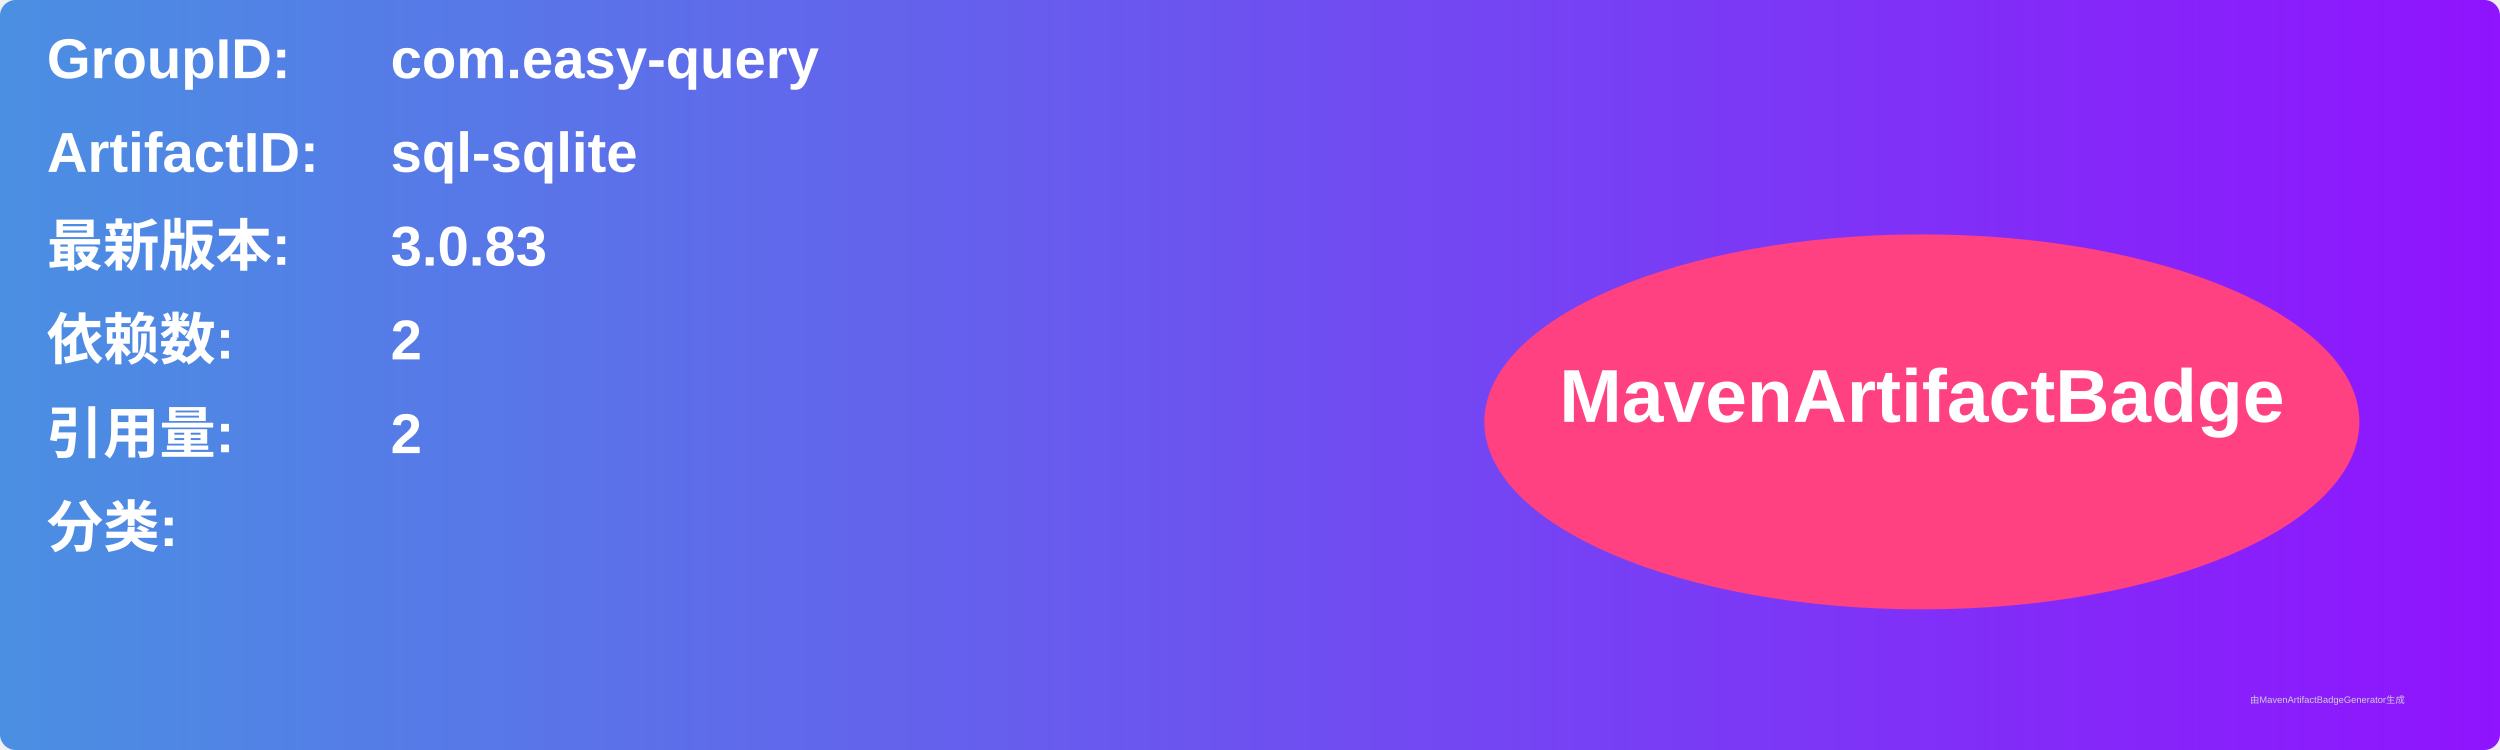
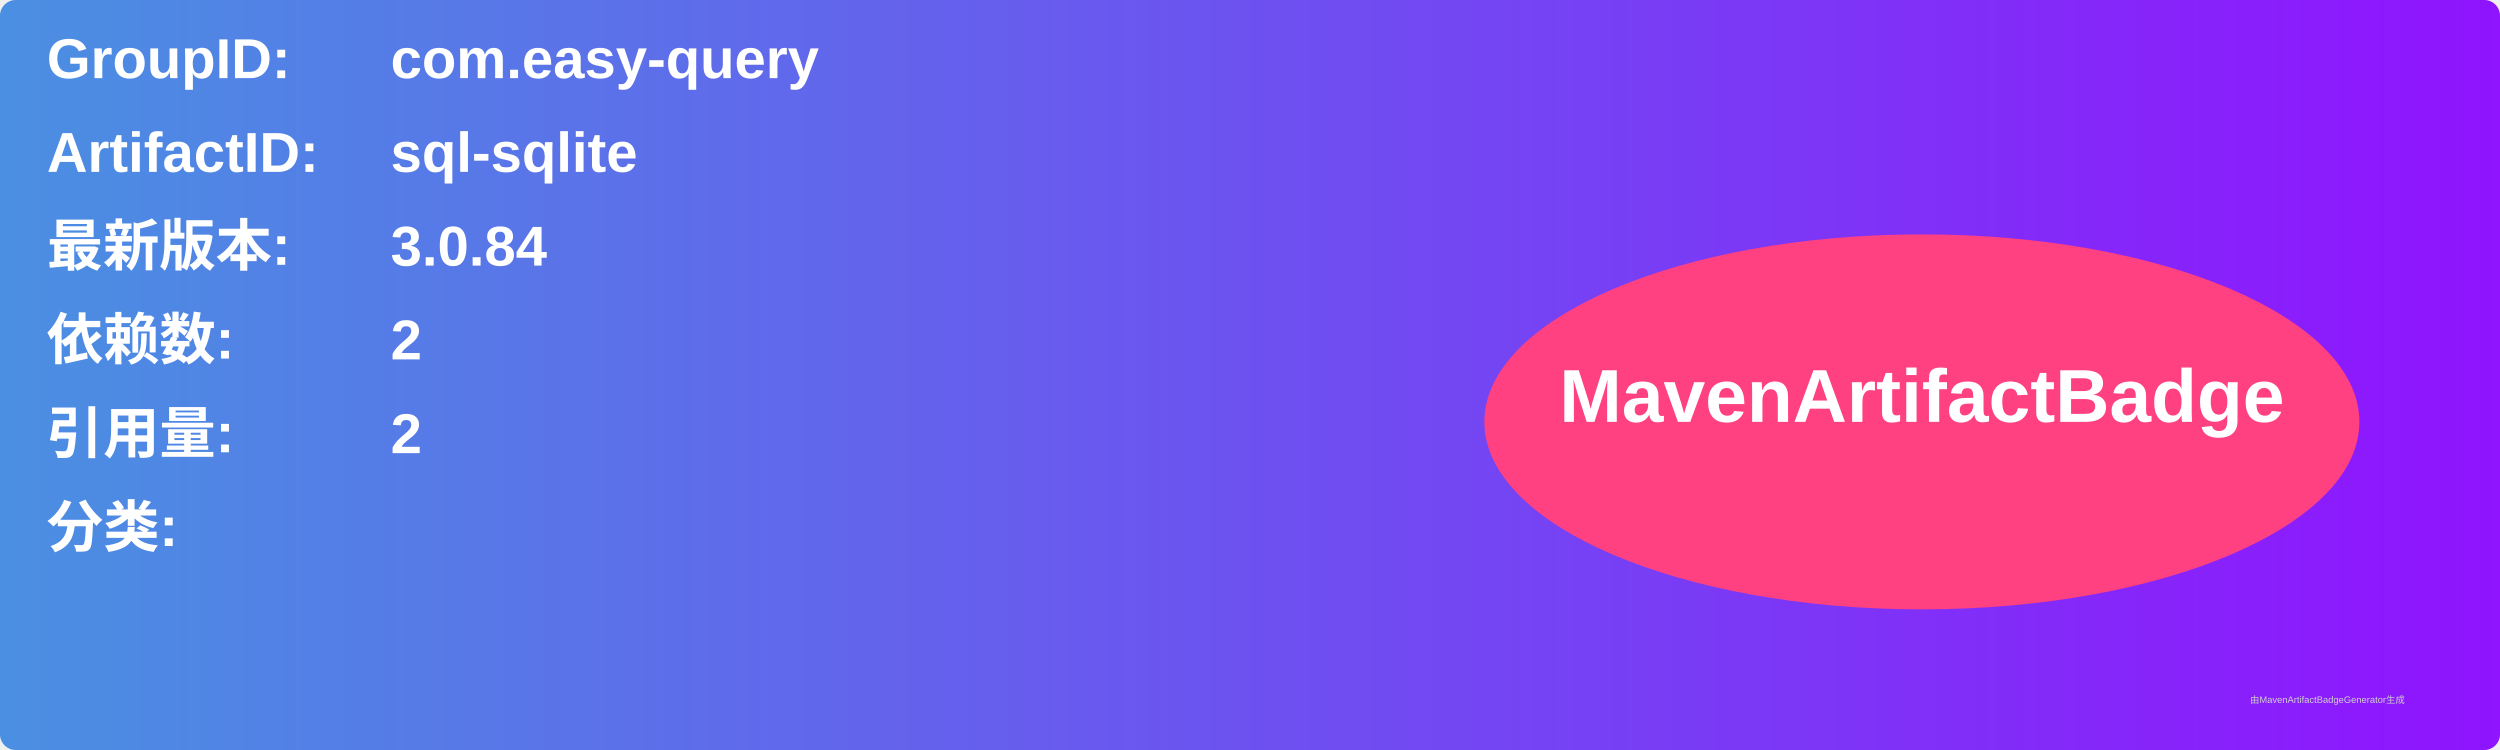
<svg xmlns="http://www.w3.org/2000/svg" width="800" height="240" viewBox="0 0 800 240">
  <linearGradient id="grad" x1="0%" y1="0%" x2="100%" y2="0%">
    <stop offset="0%" stop-color="#4a90e2" />
    <stop offset="100%" stop-color="#9013fe" />
  </linearGradient>
  <rect width="100%" height="100%" rx="5" ry="5" fill="url(#grad)" />
  <g transform="translate(15, 15)">
    <text x="0" y="10" font-family="Arial" font-size="18" fill="white" font-weight="bold" width="260">GroupID:</text>
    <text x="110" y="10" font-family="Arial" font-size="18" fill="white" font-weight="bold" width="460">com.easy-query</text>
    <text x="0" y="40" font-family="Arial" font-size="18" fill="white" font-weight="bold" width="260">ArtifactID:</text>
    <text x="110" y="40" font-family="Arial" font-size="18" fill="white" font-weight="bold" width="460">sql-sqlite</text>
    <text x="0" y="70" font-family="Arial" font-size="18" fill="white" font-weight="bold">最新版本:</text>
    <text x="110" y="70" font-family="Arial" font-size="18" fill="white" font-weight="bold">
-       <tspan font-weight="bold">3.0.83</tspan>
+       <tspan font-weight="bold">3.0.84</tspan>
    </text>
    <text x="0" y="100" font-family="Arial" font-size="18" fill="white" font-weight="bold">依赖数: </text>
    <text x="110" y="100" font-family="Arial" font-size="18" fill="white">
      <tspan font-weight="bold">2</tspan>
    </text>
    <text x="0" y="130" font-family="Arial" font-size="18" fill="white" font-weight="bold">引用量: </text>
    <text x="110" y="130" font-family="Arial" font-size="18" fill="white">
      <tspan font-weight="bold">2</tspan>
    </text>
    <text x="0" y="160" font-family="Arial" font-size="18" fill="white" font-weight="bold">分类:</text>
    <text x="10" y="190" font-family="Arial" font-size="10" fill="white">
      <tspan font-weight="bold" />
    </text>
    <ellipse cx="600" cy="120" rx="140" ry="60" fill="#ff4081" />
    <text x="600" y="120" text-anchor="middle" font-family="Arial" font-size="24" fill="white" font-weight="bold">MavenArtifactBadge</text>
  </g>
  <text x="720" y="225" font-family="Arial" font-size="3" fill="#d0d0d0">由MavenArtifactBadgeGenerator生成</text>
</svg>
